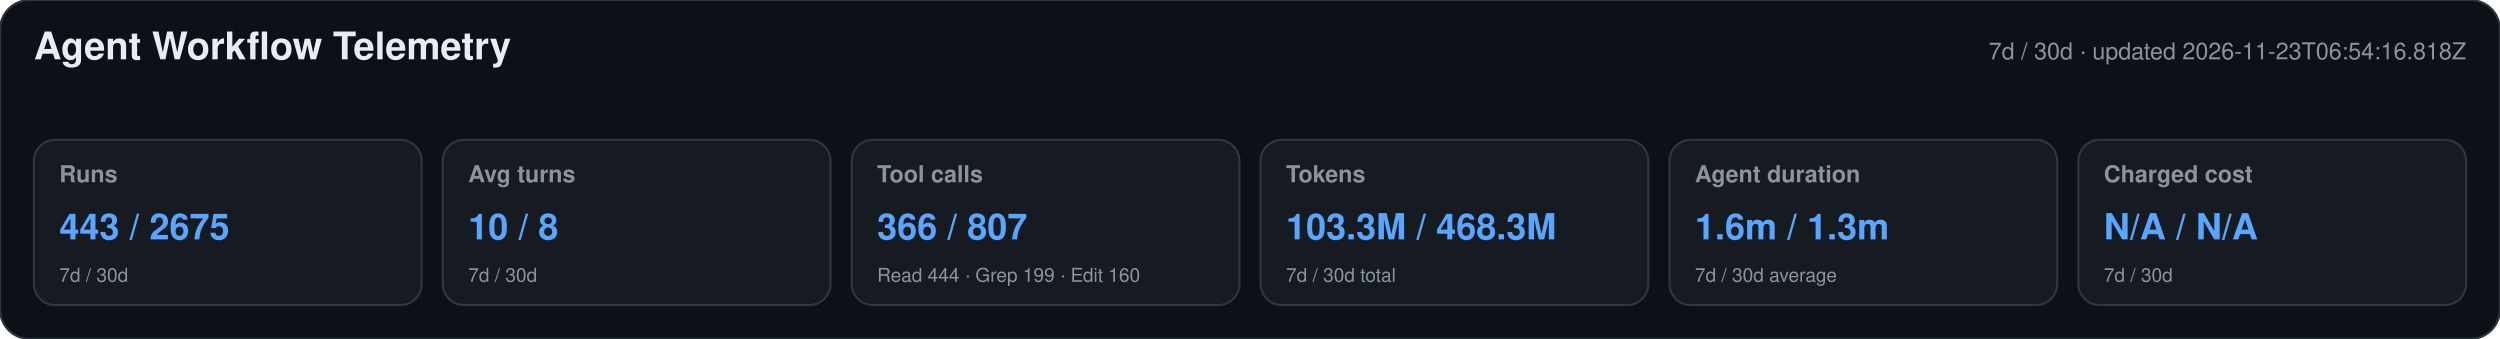
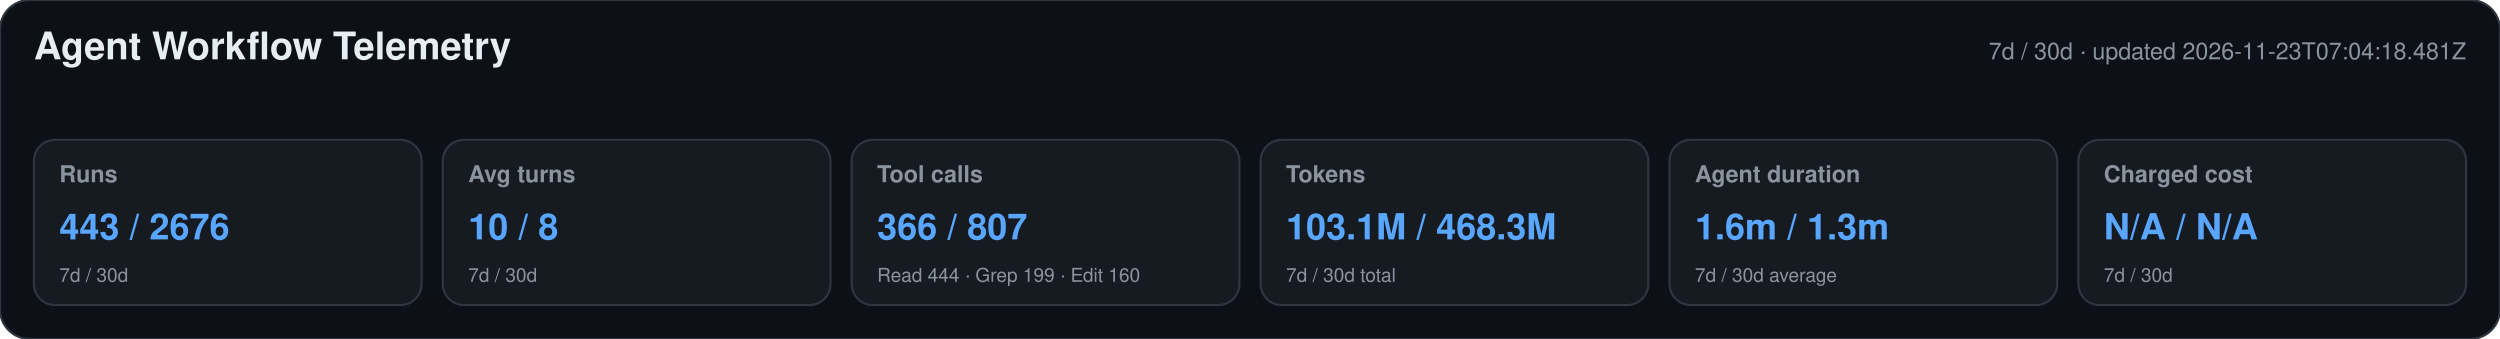
<svg xmlns="http://www.w3.org/2000/svg" width="1180" height="160" viewBox="0 0 1180 160" role="img" aria-labelledby="title desc">
  <style>text{font-family:-apple-system,BlinkMacSystemFont,"Segoe UI",Helvetica,Arial,sans-serif}.heading{font-size:18px;font-weight:650;fill:#e6edf3}.meta,.label,.secondary{fill:#8b949e}.meta,.label{font-size:11px}.label{font-weight:600}.primary{font-size:17px;font-weight:700;fill:#58a6ff}.secondary{font-size:9px}</style>
  <rect width="1180" height="160" rx="14" fill="#0d1117" stroke="#30363d" />
  <text x="16" y="28" class="heading">Agent Workflow Telemetry</text>
-   <text x="1164" y="28" text-anchor="end" class="meta">7d / 30d · updated 2026-11-23T06:54:16.818Z</text>
+   <text x="1164" y="28" text-anchor="end" class="meta">7d / 30d · updated 2026-11-23T07:04:18.481Z</text>
  <g>
    <rect x="16" y="66" width="183" height="78" rx="10" fill="#161b22" stroke="#30363d" />
    <text x="28" y="86" class="label">Runs</text>
-     <text x="28" y="113" class="primary">443 / 2675</text>
+     <text x="28" y="113" class="primary">443 / 2676</text>
    <text x="28" y="133" class="secondary">7d / 30d</text>
  </g>
  <g>
    <rect x="209" y="66" width="183" height="78" rx="10" fill="#161b22" stroke="#30363d" />
    <text x="221" y="86" class="label">Avg turns</text>
    <text x="221" y="113" class="primary">10 / 8</text>
    <text x="221" y="133" class="secondary">7d / 30d</text>
  </g>
  <g>
    <rect x="402" y="66" width="183" height="78" rx="10" fill="#161b22" stroke="#30363d" />
    <text x="414" y="86" class="label">Tool calls</text>
    <text x="414" y="113" class="primary">366 / 807</text>
    <text x="414" y="133" class="secondary">Read 444 · Grep 199 · Edit 160</text>
  </g>
  <g>
    <rect x="595" y="66" width="183" height="78" rx="10" fill="#161b22" stroke="#30363d" />
    <text x="607" y="86" class="label">Tokens</text>
-     <text x="607" y="113" class="primary">103.3M / 468.3M</text>
+     <text x="607" y="113" class="primary">103.1M / 468.3M</text>
    <text x="607" y="133" class="secondary">7d / 30d total</text>
  </g>
  <g>
    <rect x="788" y="66" width="183" height="78" rx="10" fill="#161b22" stroke="#30363d" />
    <text x="800" y="86" class="label">Agent duration</text>
    <text x="800" y="113" class="primary">1.6m / 1.3m</text>
    <text x="800" y="133" class="secondary">7d / 30d average</text>
  </g>
  <g>
    <rect x="981" y="66" width="183" height="78" rx="10" fill="#161b22" stroke="#30363d" />
    <text x="993" y="86" class="label">Charged cost</text>
    <text x="993" y="113" class="primary">N/A / N/A</text>
    <text x="993" y="133" class="secondary">7d / 30d</text>
  </g>
</svg>
